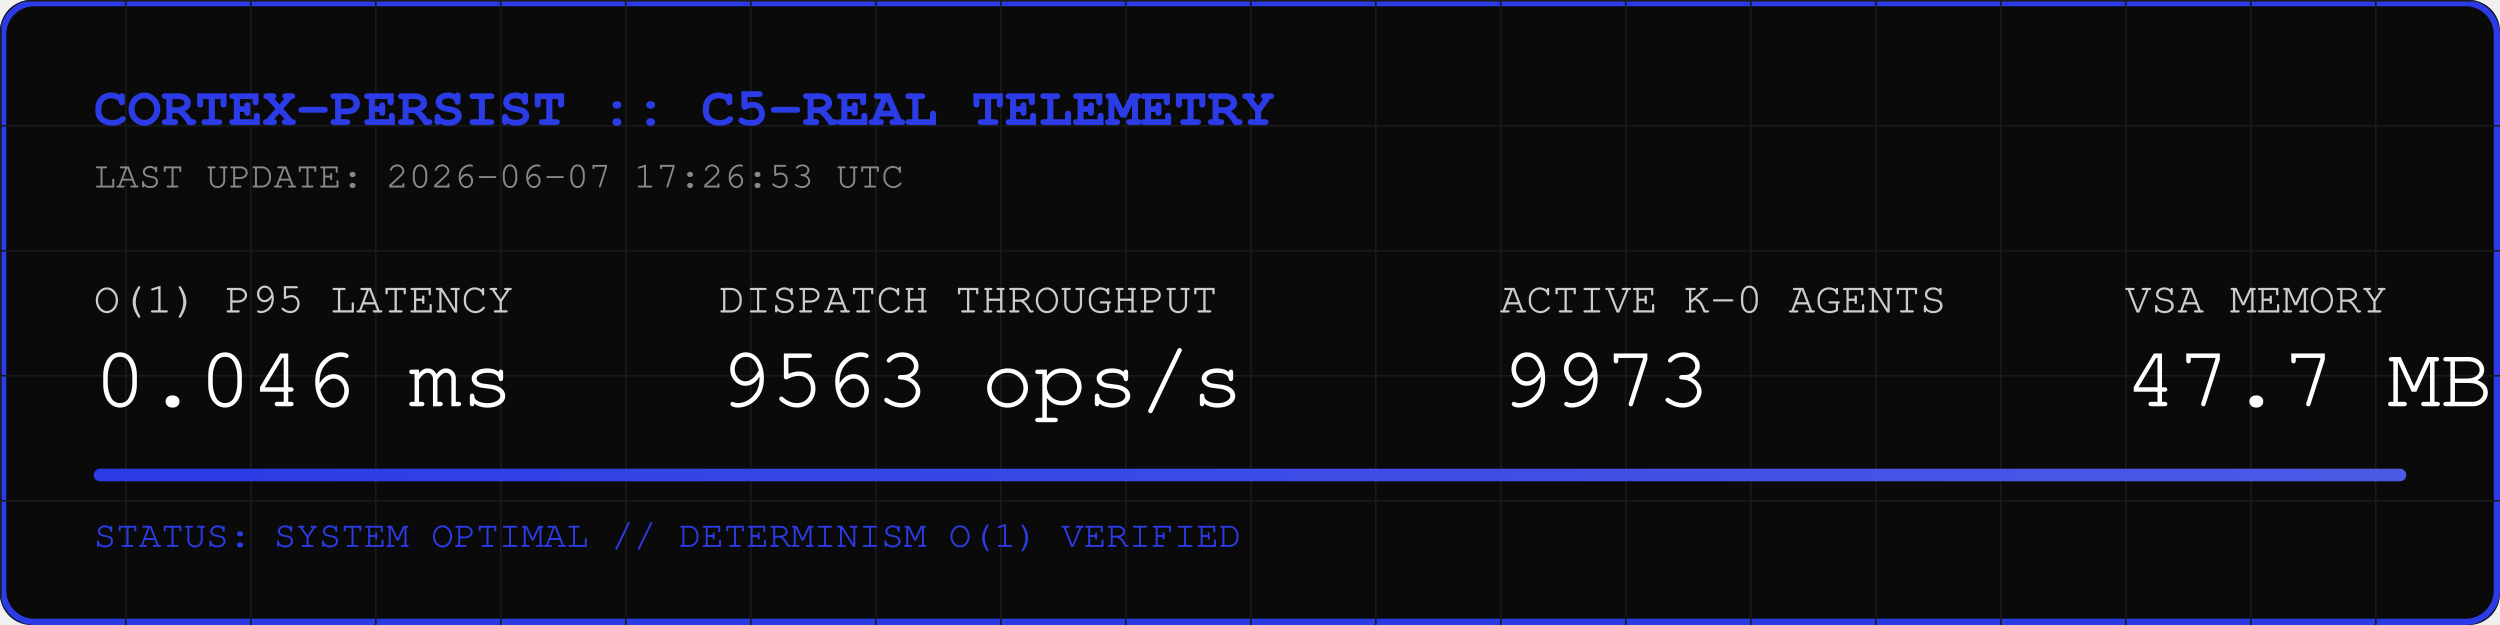
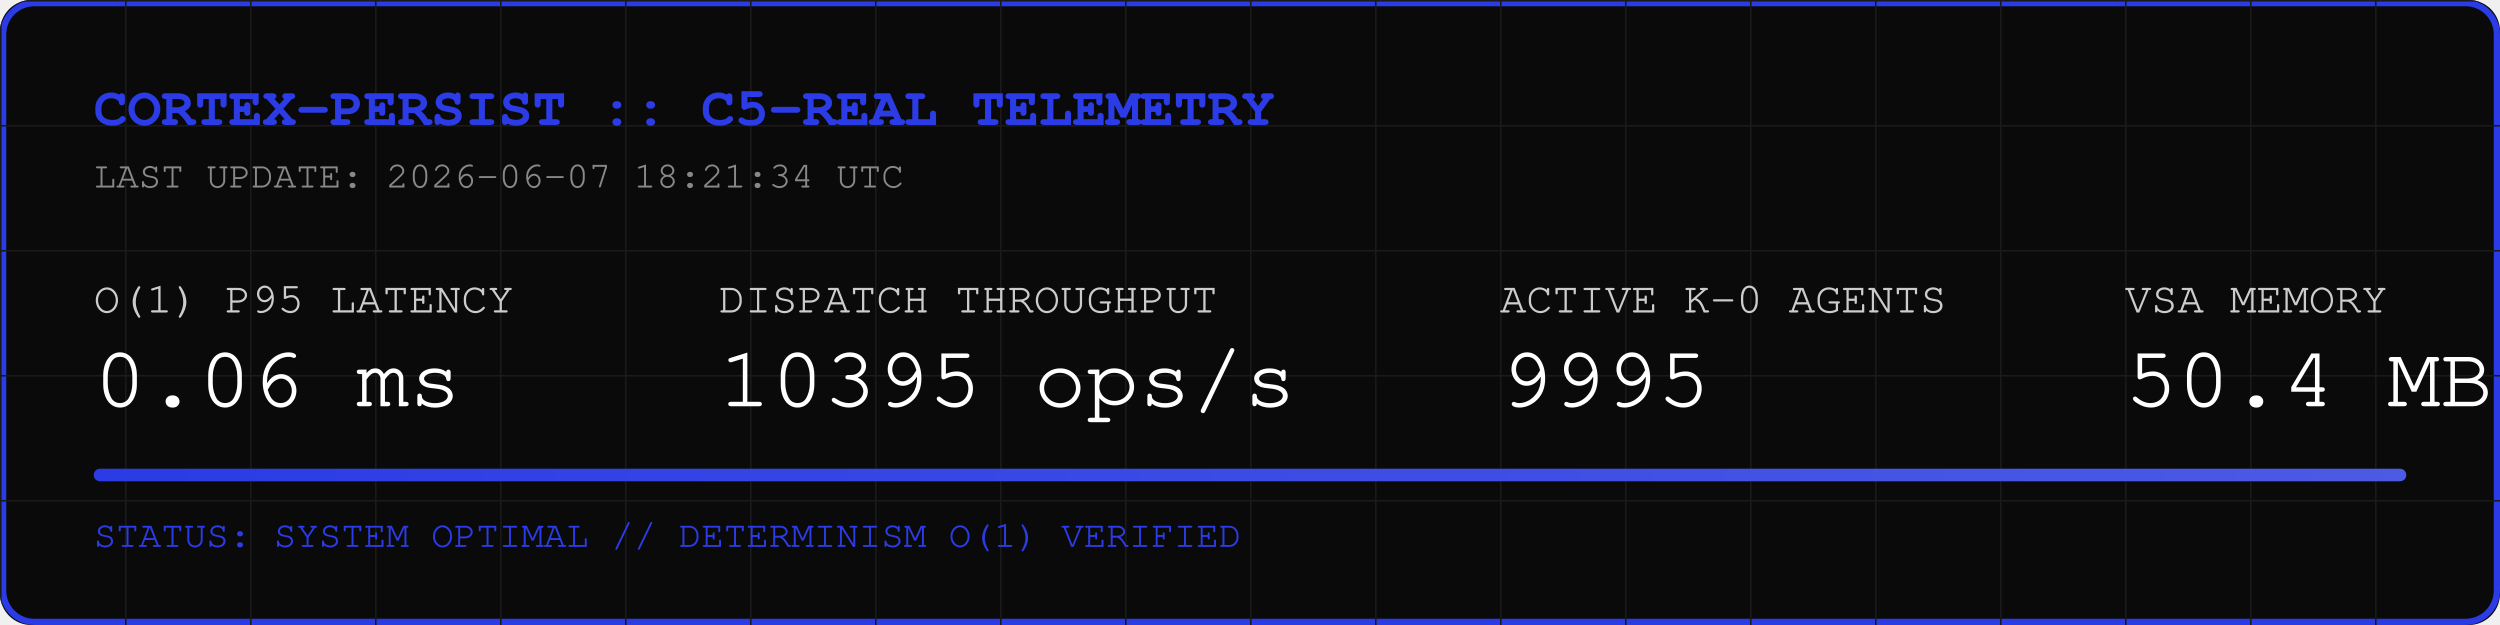
<svg xmlns="http://www.w3.org/2000/svg" width="800" height="200" viewBox="0 0 800 200">
  <rect width="800" height="200" fill="#0A0A0A" rx="10" />
  <rect width="798" height="198" x="1" y="1" fill="none" stroke="#2B3BE5" stroke-width="2" rx="10" />
  <defs>
    <pattern id="grid" width="40" height="40" patternUnits="userSpaceOnUse">
      <path d="M 40 0 L 0 0 0 40" fill="none" stroke="#1A1A1A" stroke-width="1" />
    </pattern>
    <linearGradient id="neon" x1="0%" y1="0%" x2="100%" y2="0%">
      <stop offset="0%" stop-color="#2B3BE5" />
      <stop offset="100%" stop-color="#4B5BE5" />
    </linearGradient>
  </defs>
  <rect width="800" height="200" fill="url(#grid)" rx="10" />
  <text x="30" y="40" font-family="Courier, monospace" font-size="18" fill="#2B3BE5" font-weight="bold">CORTEX-PERSIST :: C5-REAL TELEMETRY</text>
-   <text x="30" y="60" font-family="Courier, monospace" font-size="12" fill="#888888">LAST UPDATE: 2026-06-07 17:26:53 UTC</text>
+   <text x="30" y="60" font-family="Courier, monospace" font-size="12" fill="#888888">LAST UPDATE: 2026-06-07 18:21:34 UTC</text>
  <g transform="translate(30, 100)">
    <text x="0" y="0" font-family="Courier, monospace" font-size="14" fill="#CCCCCC">O(1) P95 LATENCY</text>
-     <text x="0" y="30" font-family="Courier, monospace" font-size="28" fill="#FFFFFF">0.046 ms</text>
+     <text x="0" y="30" font-family="Courier, monospace" font-size="28" fill="#FFFFFF">0.06 ms</text>
    <text x="200" y="0" font-family="Courier, monospace" font-size="14" fill="#CCCCCC">DISPATCH THROUGHPUT</text>
-     <text x="200" y="30" font-family="Courier, monospace" font-size="28" fill="#FFFFFF">9563 ops/s</text>
+     <text x="200" y="30" font-family="Courier, monospace" font-size="28" fill="#FFFFFF">10395 ops/s</text>
    <text x="450" y="0" font-family="Courier, monospace" font-size="14" fill="#CCCCCC">ACTIVE K-0 AGENTS</text>
-     <text x="450" y="30" font-family="Courier, monospace" font-size="28" fill="#FFFFFF">9973</text>
+     <text x="450" y="30" font-family="Courier, monospace" font-size="28" fill="#FFFFFF">9995</text>
    <text x="650" y="0" font-family="Courier, monospace" font-size="14" fill="#CCCCCC">VSA MEMORY</text>
-     <text x="650" y="30" font-family="Courier, monospace" font-size="28" fill="#FFFFFF">47.7 MB</text>
+     <text x="650" y="30" font-family="Courier, monospace" font-size="28" fill="#FFFFFF">50.4 MB</text>
  </g>
  <rect x="30" y="150" width="740" height="4" fill="#1A1A1A" rx="2" />
  <rect x="30" y="150" width="740" height="4" fill="url(#neon)" rx="2" />
  <text x="30" y="175" font-family="Courier, monospace" font-size="12" fill="#2B3BE5">STATUS: SYSTEM OPTIMAL // DETERMINISM O(1) VERIFIED</text>
</svg>
